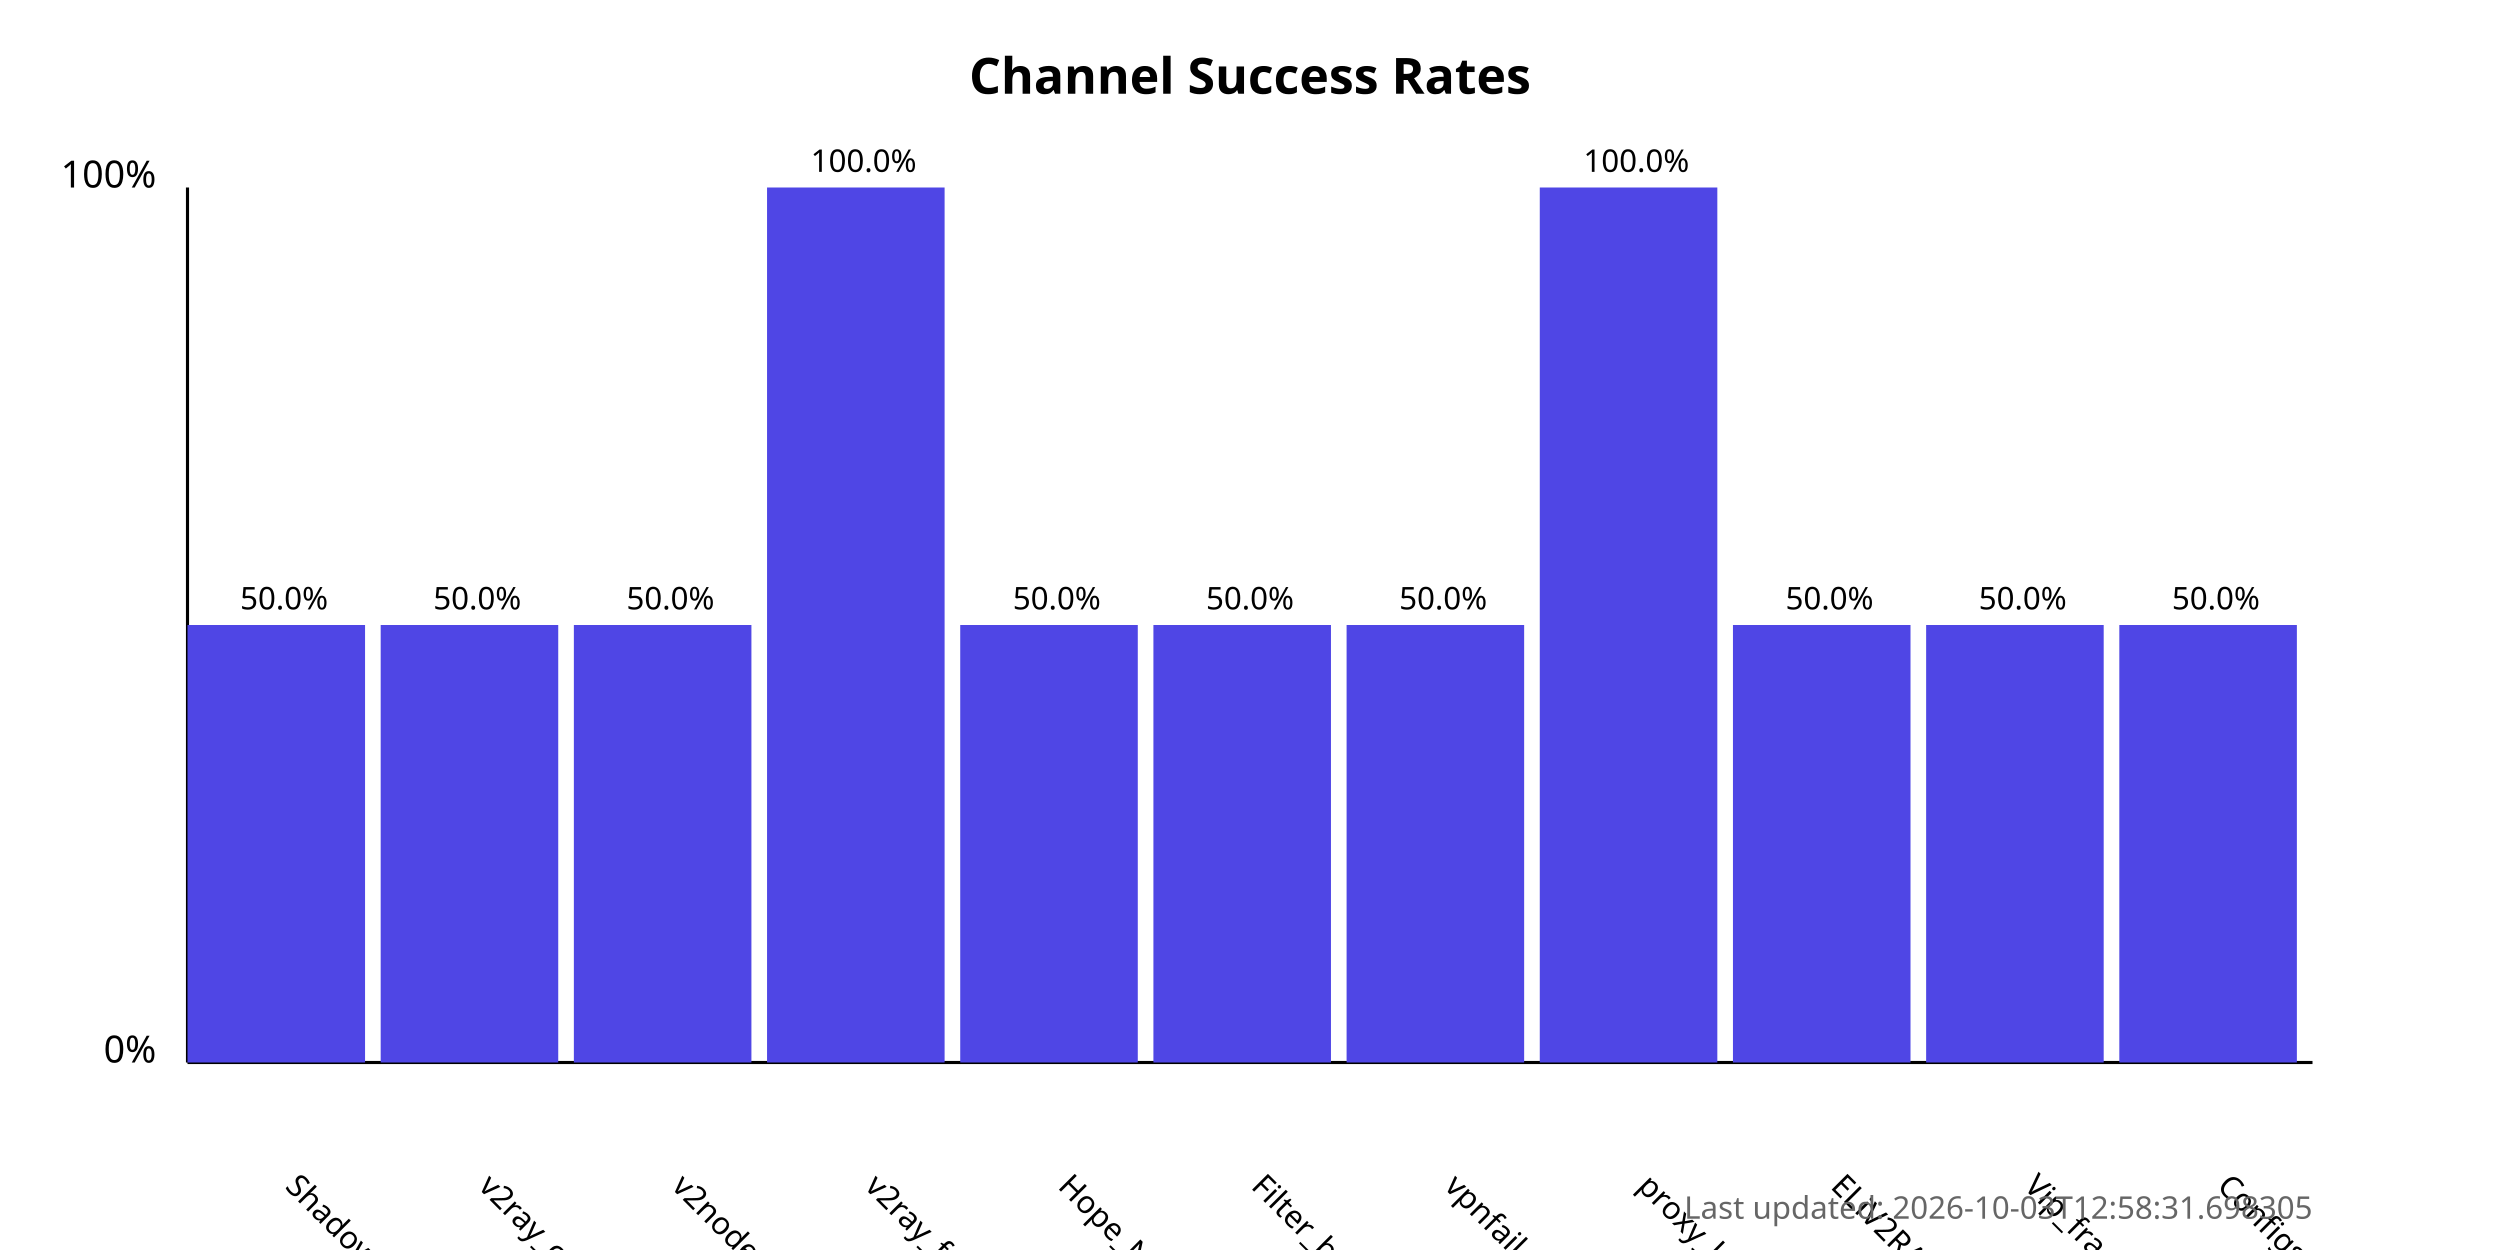
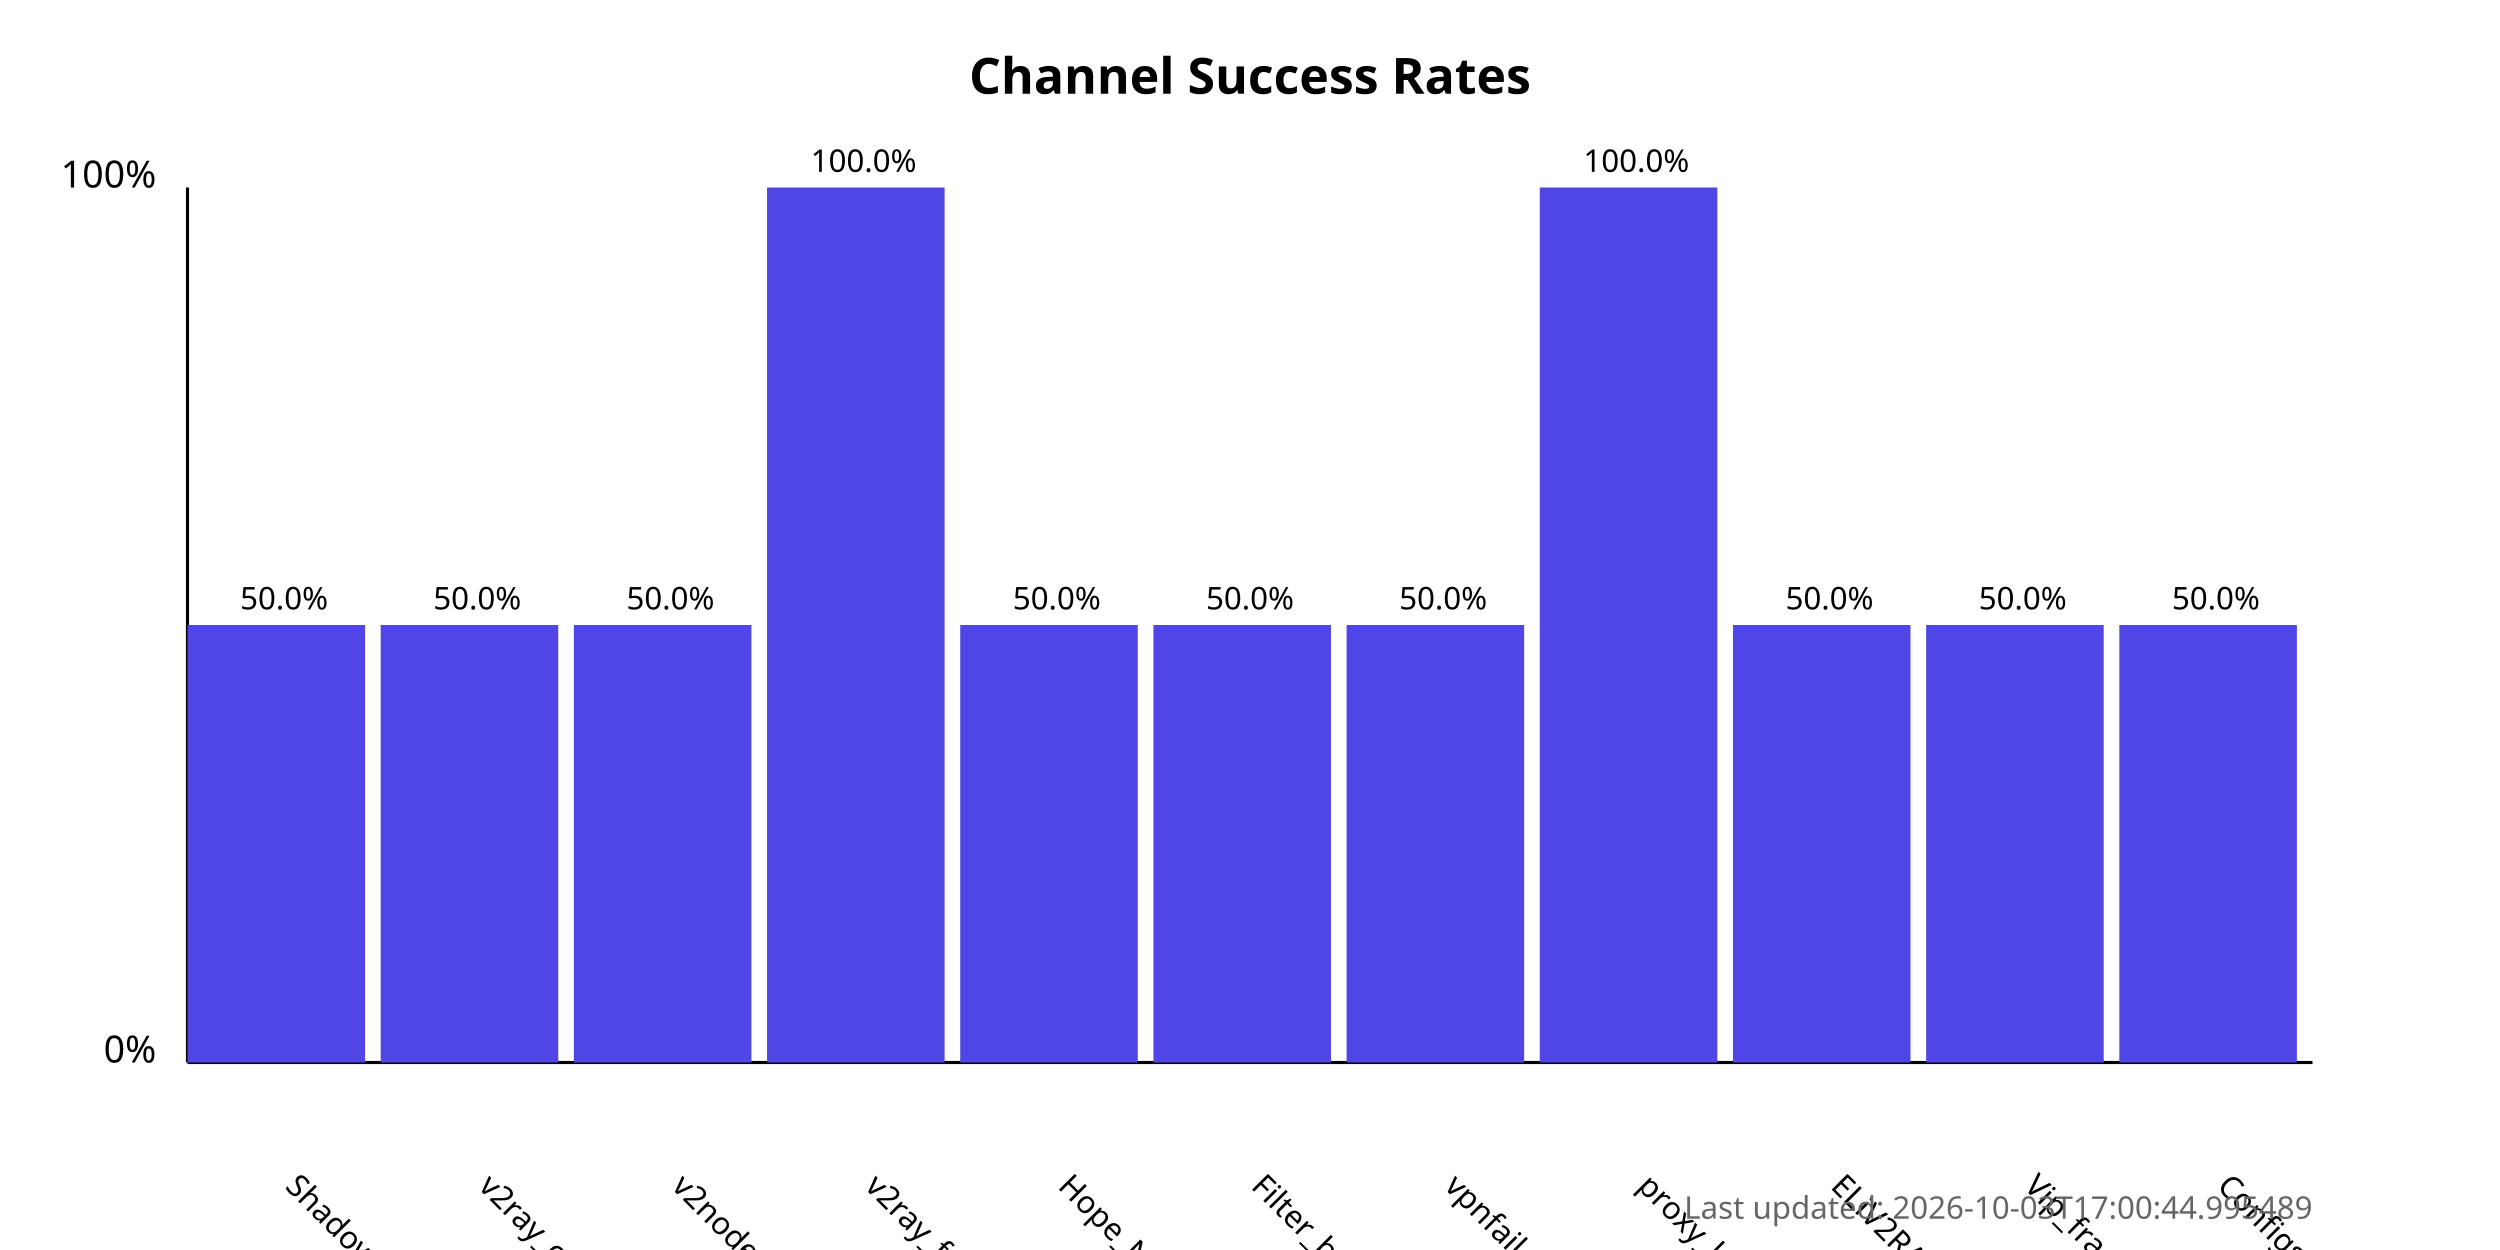
<svg xmlns="http://www.w3.org/2000/svg" width="800" height="400">
  <style>
            .chart-title { font: bold 16px sans-serif; }
            .axis-label { font: 12px sans-serif; }
            .tick-label { font: 10px sans-serif; }
            .bar { fill: #4f46e5; }
            .bar:hover { fill: #6366f1; }
            .timestamp { font: 10px sans-serif; fill: #666; }
        </style>
  <text x="400.0" y="30" text-anchor="middle" class="chart-title">
            Channel Success Rates
        </text>
  <line x1="60" y1="340" x2="60" y2="60" stroke="black" stroke-width="1" />
  <line x1="60" y1="340" x2="740" y2="340" stroke="black" stroke-width="1" />
  <text x="50" y="340" text-anchor="end" class="axis-label">0%</text>
  <text x="50" y="60" text-anchor="end" class="axis-label">100%</text>
  <g>
    <rect x="60" y="200.0" width="56.818" height="140.0" class="bar" />
    <text x="90.909" y="380" transform="rotate(45, 90.90909, 380)" text-anchor="start" class="tick-label">
                ShadowProxy66
            </text>
    <text x="90.909" y="195.0" text-anchor="middle" class="tick-label">
                50.0%
            </text>
  </g>
  <g>
    <rect x="121.818" y="200.0" width="56.818" height="140.0" class="bar" />
    <text x="152.727" y="380" transform="rotate(45, 152.7273, 380)" text-anchor="start" class="tick-label">
                v2ray_configs_pool
            </text>
    <text x="152.727" y="195.0" text-anchor="middle" class="tick-label">
                50.0%
            </text>
  </g>
  <g>
    <rect x="183.636" y="200.0" width="56.818" height="140.0" class="bar" />
    <text x="214.545" y="380" transform="rotate(45, 214.5455, 380)" text-anchor="start" class="tick-label">
                v2nodes
            </text>
    <text x="214.545" y="195.0" text-anchor="middle" class="tick-label">
                50.0%
            </text>
  </g>
  <g>
    <rect x="245.455" y="60.0" width="56.818" height="280.0" class="bar" />
    <text x="276.364" y="380" transform="rotate(45, 276.3636, 380)" text-anchor="start" class="tick-label">
                v2ray_free_conf
            </text>
    <text x="276.364" y="55.0" text-anchor="middle" class="tick-label">
                100.0%
            </text>
  </g>
  <g>
    <rect x="307.273" y="200.0" width="56.818" height="140.0" class="bar" />
    <text x="338.182" y="380" transform="rotate(45, 338.1818, 380)" text-anchor="start" class="tick-label">
                Hope_Net
            </text>
    <text x="338.182" y="195.0" text-anchor="middle" class="tick-label">
                50.0%
            </text>
  </g>
  <g>
    <rect x="369.091" y="200.0" width="56.818" height="140.0" class="bar" />
    <text x="400.0" y="380" transform="rotate(45, 400.0, 380)" text-anchor="start" class="tick-label">
                Filter_breaker
            </text>
    <text x="400.0" y="195.0" text-anchor="middle" class="tick-label">
                50.0%
            </text>
  </g>
  <g>
    <rect x="430.909" y="200.0" width="56.818" height="140.0" class="bar" />
    <text x="461.818" y="380" transform="rotate(45, 461.8182, 380)" text-anchor="start" class="tick-label">
                vpnfail_vless
            </text>
    <text x="461.818" y="195.0" text-anchor="middle" class="tick-label">
                50.0%
            </text>
  </g>
  <g>
    <rect x="492.727" y="60.0" width="56.818" height="280.0" class="bar" />
    <text x="523.636" y="380" transform="rotate(45, 523.6364, 380)" text-anchor="start" class="tick-label">
                proxy_kafee
            </text>
    <text x="523.636" y="55.0" text-anchor="middle" class="tick-label">
                100.0%
            </text>
  </g>
  <g>
    <rect x="554.545" y="200.0" width="56.818" height="140.0" class="bar" />
    <text x="585.455" y="380" transform="rotate(45, 585.4545, 380)" text-anchor="start" class="tick-label">
                ELiV2RAY
            </text>
    <text x="585.455" y="195.0" text-anchor="middle" class="tick-label">
                50.0%
            </text>
  </g>
  <g>
    <rect x="616.364" y="200.0" width="56.818" height="140.0" class="bar" />
    <text x="647.273" y="380" transform="rotate(45, 647.2727, 380)" text-anchor="start" class="tick-label">
                Vip_fragment_v2ray
            </text>
    <text x="647.273" y="195.0" text-anchor="middle" class="tick-label">
                50.0%
            </text>
  </g>
  <g>
    <rect x="678.182" y="200.0" width="56.818" height="140.0" class="bar" />
    <text x="709.091" y="380" transform="rotate(45, 709.0909, 380)" text-anchor="start" class="tick-label">
                ConfigsHubPlus
            </text>
    <text x="709.091" y="195.0" text-anchor="middle" class="tick-label">
                50.0%
            </text>
  </g>
  <text x="740" y="390" text-anchor="end" class="timestamp">
-             Last updated: 2026-10-03T12:58:31.698305
+             Last updated: 2026-10-03T17:00:44.995489
        </text>
</svg>
